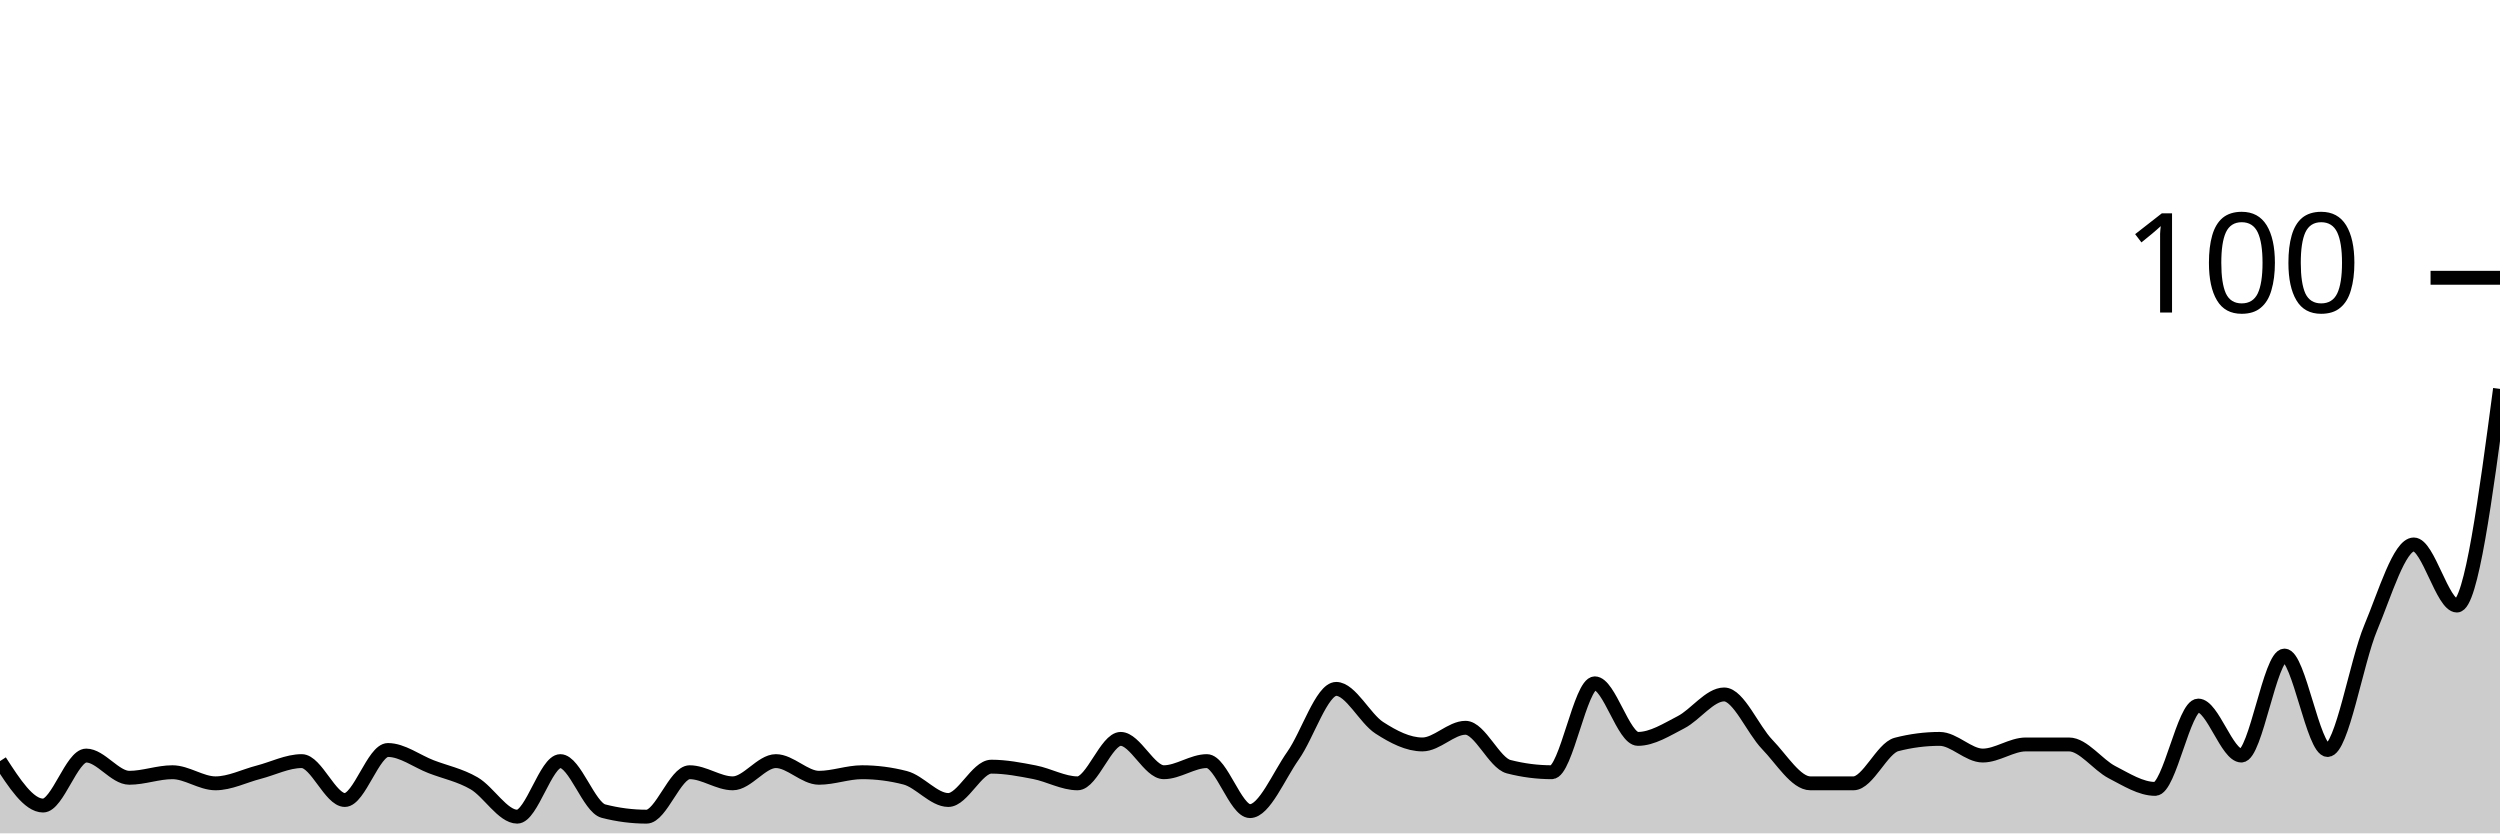
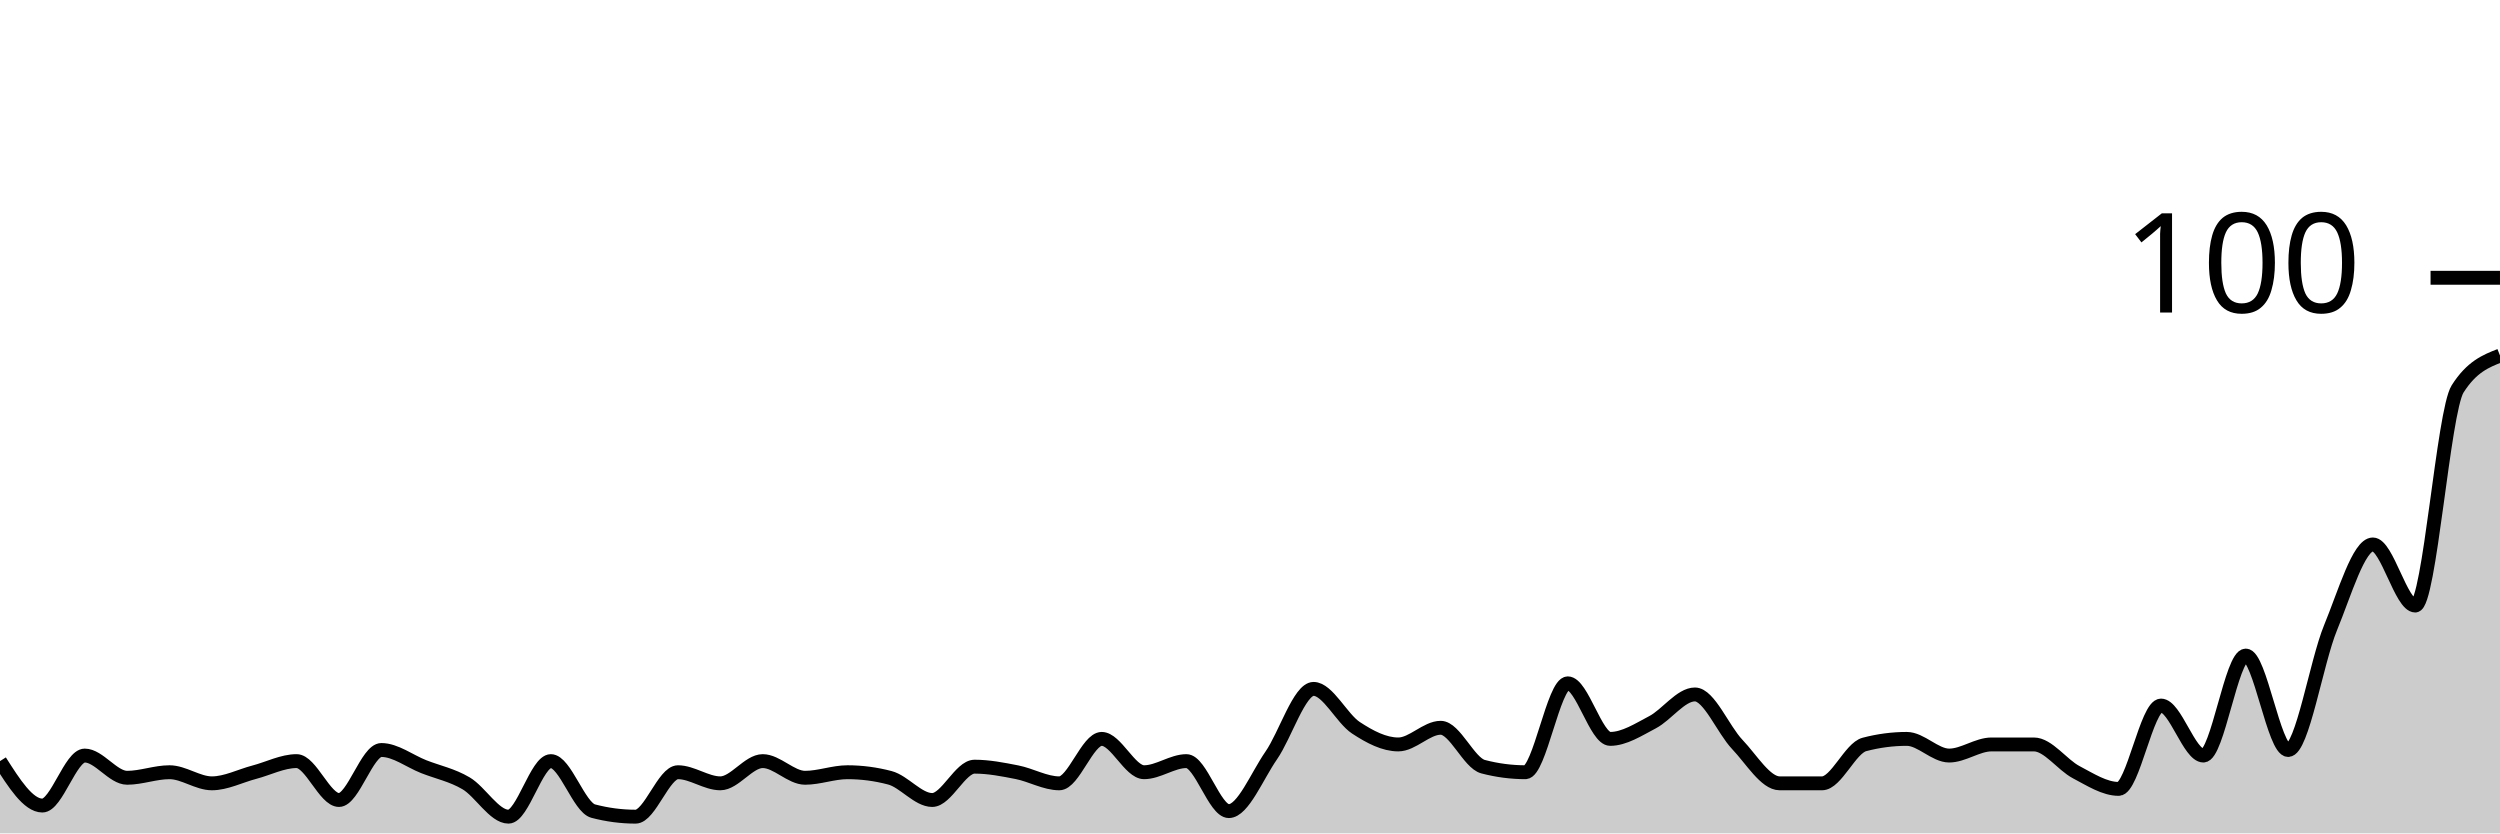
<svg xmlns="http://www.w3.org/2000/svg" viewBox="0 0 180 60">
  <g transform="translate(0,20)">
-     <path class="area" fill="rgba(0, 0, 0, 0.2)" d="M0,34.8C1.034,36.4,2.069,38,3.103,38C4.138,38,5.172,34.4,6.207,34.4C7.241,34.4,8.276,36,9.31,36C10.345,36,11.379,35.6,12.414,35.6C13.448,35.6,14.483,36.4,15.517,36.4C16.552,36.4,17.586,35.867,18.621,35.6C19.655,35.333,20.69,34.8,21.724,34.8C22.759,34.8,23.793,37.6,24.828,37.6C25.862,37.6,26.897,34,27.931,34C28.966,34,30,34.8,31.034,35.2C32.069,35.6,33.103,35.8,34.138,36.4C35.172,37,36.207,38.8,37.241,38.8C38.276,38.8,39.31,34.8,40.345,34.8C41.379,34.8,42.414,38.133,43.448,38.4C44.483,38.667,45.517,38.8,46.552,38.8C47.586,38.8,48.621,35.6,49.655,35.6C50.69,35.6,51.724,36.4,52.759,36.4C53.793,36.4,54.828,34.8,55.862,34.8C56.897,34.8,57.931,36,58.966,36C60,36,61.034,35.6,62.069,35.6C63.103,35.6,64.138,35.733,65.172,36C66.207,36.267,67.241,37.6,68.276,37.6C69.31,37.6,70.345,35.2,71.379,35.2C72.414,35.2,73.448,35.4,74.483,35.6C75.517,35.8,76.552,36.4,77.586,36.4C78.621,36.4,79.655,33.2,80.69,33.2C81.724,33.2,82.759,35.6,83.793,35.6C84.828,35.6,85.862,34.8,86.897,34.8C87.931,34.8,88.966,38.4,90,38.4C91.034,38.4,92.069,35.867,93.103,34.4C94.138,32.933,95.172,29.6,96.207,29.6C97.241,29.6,98.276,31.733,99.31,32.4C100.345,33.067,101.379,33.6,102.414,33.6C103.448,33.6,104.483,32.4,105.517,32.4C106.552,32.4,107.586,34.933,108.621,35.2C109.655,35.467,110.69,35.6,111.724,35.6C112.759,35.6,113.793,29.2,114.828,29.2C115.862,29.2,116.897,33.2,117.931,33.2C118.966,33.2,120,32.533,121.034,32C122.069,31.467,123.103,30,124.138,30C125.172,30,126.207,32.533,127.241,33.6C128.276,34.667,129.31,36.4,130.345,36.4C131.379,36.4,132.414,36.4,133.448,36.4C134.483,36.4,135.517,33.867,136.552,33.6C137.586,33.333,138.621,33.2,139.655,33.2C140.69,33.2,141.724,34.4,142.759,34.4C143.793,34.4,144.828,33.6,145.862,33.6C146.897,33.6,147.931,33.6,148.966,33.6C150,33.6,151.034,35.067,152.069,35.6C153.103,36.133,154.138,36.8,155.172,36.8C156.207,36.8,157.241,30.8,158.276,30.8C159.31,30.8,160.345,34.4,161.379,34.4C162.414,34.4,163.448,27.2,164.483,27.2C165.517,27.2,166.552,34,167.586,34C168.621,34,169.655,27.667,170.69,25.2C171.724,22.733,172.759,19.2,173.793,19.2C174.828,19.2,175.862,23.6,176.897,23.6C177.931,23.6,178.966,15.8,180,8L180,40C178.966,40,177.931,40,176.897,40C175.862,40,174.828,40,173.793,40C172.759,40,171.724,40,170.69,40C169.655,40,168.621,40,167.586,40C166.552,40,165.517,40,164.483,40C163.448,40,162.414,40,161.379,40C160.345,40,159.31,40,158.276,40C157.241,40,156.207,40,155.172,40C154.138,40,153.103,40,152.069,40C151.034,40,150,40,148.966,40C147.931,40,146.897,40,145.862,40C144.828,40,143.793,40,142.759,40C141.724,40,140.69,40,139.655,40C138.621,40,137.586,40,136.552,40C135.517,40,134.483,40,133.448,40C132.414,40,131.379,40,130.345,40C129.31,40,128.276,40,127.241,40C126.207,40,125.172,40,124.138,40C123.103,40,122.069,40,121.034,40C120,40,118.966,40,117.931,40C116.897,40,115.862,40,114.828,40C113.793,40,112.759,40,111.724,40C110.69,40,109.655,40,108.621,40C107.586,40,106.552,40,105.517,40C104.483,40,103.448,40,102.414,40C101.379,40,100.345,40,99.31,40C98.276,40,97.241,40,96.207,40C95.172,40,94.138,40,93.103,40C92.069,40,91.034,40,90,40C88.966,40,87.931,40,86.897,40C85.862,40,84.828,40,83.793,40C82.759,40,81.724,40,80.69,40C79.655,40,78.621,40,77.586,40C76.552,40,75.517,40,74.483,40C73.448,40,72.414,40,71.379,40C70.345,40,69.31,40,68.276,40C67.241,40,66.207,40,65.172,40C64.138,40,63.103,40,62.069,40C61.034,40,60,40,58.966,40C57.931,40,56.897,40,55.862,40C54.828,40,53.793,40,52.759,40C51.724,40,50.69,40,49.655,40C48.621,40,47.586,40,46.552,40C45.517,40,44.483,40,43.448,40C42.414,40,41.379,40,40.345,40C39.31,40,38.276,40,37.241,40C36.207,40,35.172,40,34.138,40C33.103,40,32.069,40,31.034,40C30,40,28.966,40,27.931,40C26.897,40,25.862,40,24.828,40C23.793,40,22.759,40,21.724,40C20.69,40,19.655,40,18.621,40C17.586,40,16.552,40,15.517,40C14.483,40,13.448,40,12.414,40C11.379,40,10.345,40,9.31,40C8.276,40,7.241,40,6.207,40C5.172,40,4.138,40,3.103,40C2.069,40,1.034,40,0,40Z" />
-     <path class="line" stroke="black" fill="none" d="M0,34.8C1.034,36.4,2.069,38,3.103,38C4.138,38,5.172,34.4,6.207,34.4C7.241,34.4,8.276,36,9.31,36C10.345,36,11.379,35.6,12.414,35.6C13.448,35.6,14.483,36.4,15.517,36.4C16.552,36.4,17.586,35.867,18.621,35.6C19.655,35.333,20.69,34.8,21.724,34.8C22.759,34.8,23.793,37.6,24.828,37.6C25.862,37.6,26.897,34,27.931,34C28.966,34,30,34.8,31.034,35.2C32.069,35.6,33.103,35.8,34.138,36.4C35.172,37,36.207,38.8,37.241,38.8C38.276,38.8,39.31,34.8,40.345,34.8C41.379,34.8,42.414,38.133,43.448,38.4C44.483,38.667,45.517,38.8,46.552,38.8C47.586,38.8,48.621,35.6,49.655,35.6C50.69,35.6,51.724,36.4,52.759,36.4C53.793,36.4,54.828,34.8,55.862,34.8C56.897,34.8,57.931,36,58.966,36C60,36,61.034,35.6,62.069,35.6C63.103,35.6,64.138,35.733,65.172,36C66.207,36.267,67.241,37.6,68.276,37.6C69.31,37.6,70.345,35.2,71.379,35.2C72.414,35.2,73.448,35.4,74.483,35.6C75.517,35.8,76.552,36.4,77.586,36.4C78.621,36.4,79.655,33.2,80.69,33.2C81.724,33.2,82.759,35.6,83.793,35.6C84.828,35.6,85.862,34.8,86.897,34.8C87.931,34.8,88.966,38.4,90,38.4C91.034,38.4,92.069,35.867,93.103,34.4C94.138,32.933,95.172,29.6,96.207,29.6C97.241,29.6,98.276,31.733,99.31,32.4C100.345,33.067,101.379,33.6,102.414,33.6C103.448,33.6,104.483,32.4,105.517,32.4C106.552,32.4,107.586,34.933,108.621,35.2C109.655,35.467,110.69,35.6,111.724,35.6C112.759,35.6,113.793,29.2,114.828,29.2C115.862,29.2,116.897,33.2,117.931,33.2C118.966,33.2,120,32.533,121.034,32C122.069,31.467,123.103,30,124.138,30C125.172,30,126.207,32.533,127.241,33.6C128.276,34.667,129.31,36.4,130.345,36.4C131.379,36.4,132.414,36.4,133.448,36.4C134.483,36.4,135.517,33.867,136.552,33.6C137.586,33.333,138.621,33.2,139.655,33.2C140.69,33.2,141.724,34.4,142.759,34.4C143.793,34.4,144.828,33.6,145.862,33.6C146.897,33.6,147.931,33.6,148.966,33.6C150,33.6,151.034,35.067,152.069,35.6C153.103,36.133,154.138,36.8,155.172,36.8C156.207,36.8,157.241,30.8,158.276,30.8C159.31,30.8,160.345,34.4,161.379,34.4C162.414,34.4,163.448,27.2,164.483,27.2C165.517,27.2,166.552,34,167.586,34C168.621,34,169.655,27.667,170.69,25.2C171.724,22.733,172.759,19.2,173.793,19.2C174.828,19.2,175.862,23.6,176.897,23.6C177.931,23.6,178.966,15.8,180,8" />
+     <path class="area" fill="rgba(0, 0, 0, 0.2)" d="M0,34.8C1.017,36.4,2.034,38,3.051,38C4.068,38,5.085,34.4,6.102,34.4C7.119,34.4,8.136,36,9.153,36C10.169,36,11.186,35.6,12.203,35.6C13.22,35.6,14.237,36.4,15.254,36.4C16.271,36.4,17.288,35.867,18.305,35.6C19.322,35.333,20.339,34.8,21.356,34.8C22.373,34.8,23.39,37.6,24.407,37.6C25.424,37.6,26.441,34,27.458,34C28.475,34,29.492,34.8,30.508,35.2C31.525,35.6,32.542,35.8,33.559,36.4C34.576,37,35.593,38.8,36.61,38.8C37.627,38.8,38.644,34.8,39.661,34.8C40.678,34.8,41.695,38.133,42.712,38.4C43.729,38.667,44.746,38.8,45.763,38.8C46.78,38.8,47.797,35.6,48.814,35.6C49.831,35.6,50.847,36.4,51.864,36.4C52.881,36.4,53.898,34.8,54.915,34.8C55.932,34.8,56.949,36,57.966,36C58.983,36,60,35.6,61.017,35.6C62.034,35.6,63.051,35.733,64.068,36C65.085,36.267,66.102,37.6,67.119,37.6C68.136,37.6,69.153,35.2,70.169,35.2C71.186,35.2,72.203,35.4,73.22,35.6C74.237,35.8,75.254,36.4,76.271,36.4C77.288,36.4,78.305,33.2,79.322,33.2C80.339,33.2,81.356,35.6,82.373,35.6C83.39,35.6,84.407,34.8,85.424,34.8C86.441,34.8,87.458,38.4,88.475,38.4C89.492,38.4,90.508,35.867,91.525,34.4C92.542,32.933,93.559,29.6,94.576,29.6C95.593,29.6,96.61,31.733,97.627,32.4C98.644,33.067,99.661,33.6,100.678,33.6C101.695,33.6,102.712,32.4,103.729,32.4C104.746,32.4,105.763,34.933,106.78,35.2C107.797,35.467,108.814,35.6,109.831,35.6C110.847,35.6,111.864,29.2,112.881,29.2C113.898,29.2,114.915,33.2,115.932,33.2C116.949,33.2,117.966,32.533,118.983,32C120,31.467,121.017,30,122.034,30C123.051,30,124.068,32.533,125.085,33.6C126.102,34.667,127.119,36.4,128.136,36.4C129.153,36.4,130.169,36.4,131.186,36.4C132.203,36.4,133.22,33.867,134.237,33.6C135.254,33.333,136.271,33.2,137.288,33.2C138.305,33.2,139.322,34.4,140.339,34.4C141.356,34.4,142.373,33.6,143.39,33.6C144.407,33.6,145.424,33.6,146.441,33.6C147.458,33.6,148.475,35.067,149.492,35.6C150.508,36.133,151.525,36.8,152.542,36.8C153.559,36.8,154.576,30.8,155.593,30.8C156.61,30.8,157.627,34.4,158.644,34.4C159.661,34.4,160.678,27.2,161.695,27.2C162.712,27.2,163.729,34,164.746,34C165.763,34,166.78,27.667,167.797,25.2C168.814,22.733,169.831,19.2,170.847,19.2C171.864,19.2,172.881,23.6,173.898,23.6C174.915,23.6,175.932,9.6,176.949,8C177.966,6.4,178.983,6,180,5.6L180,40C178.983,40,177.966,40,176.949,40C175.932,40,174.915,40,173.898,40C172.881,40,171.864,40,170.847,40C169.831,40,168.814,40,167.797,40C166.78,40,165.763,40,164.746,40C163.729,40,162.712,40,161.695,40C160.678,40,159.661,40,158.644,40C157.627,40,156.61,40,155.593,40C154.576,40,153.559,40,152.542,40C151.525,40,150.508,40,149.492,40C148.475,40,147.458,40,146.441,40C145.424,40,144.407,40,143.39,40C142.373,40,141.356,40,140.339,40C139.322,40,138.305,40,137.288,40C136.271,40,135.254,40,134.237,40C133.22,40,132.203,40,131.186,40C130.169,40,129.153,40,128.136,40C127.119,40,126.102,40,125.085,40C124.068,40,123.051,40,122.034,40C121.017,40,120,40,118.983,40C117.966,40,116.949,40,115.932,40C114.915,40,113.898,40,112.881,40C111.864,40,110.847,40,109.831,40C108.814,40,107.797,40,106.78,40C105.763,40,104.746,40,103.729,40C102.712,40,101.695,40,100.678,40C99.661,40,98.644,40,97.627,40C96.61,40,95.593,40,94.576,40C93.559,40,92.542,40,91.525,40C90.508,40,89.492,40,88.475,40C87.458,40,86.441,40,85.424,40C84.407,40,83.39,40,82.373,40C81.356,40,80.339,40,79.322,40C78.305,40,77.288,40,76.271,40C75.254,40,74.237,40,73.22,40C72.203,40,71.186,40,70.169,40C69.153,40,68.136,40,67.119,40C66.102,40,65.085,40,64.068,40C63.051,40,62.034,40,61.017,40C60,40,58.983,40,57.966,40C56.949,40,55.932,40,54.915,40C53.898,40,52.881,40,51.864,40C50.847,40,49.831,40,48.814,40C47.797,40,46.78,40,45.763,40C44.746,40,43.729,40,42.712,40C41.695,40,40.678,40,39.661,40C38.644,40,37.627,40,36.61,40C35.593,40,34.576,40,33.559,40C32.542,40,31.525,40,30.508,40C29.492,40,28.475,40,27.458,40C26.441,40,25.424,40,24.407,40C23.39,40,22.373,40,21.356,40C20.339,40,19.322,40,18.305,40C17.288,40,16.271,40,15.254,40C14.237,40,13.22,40,12.203,40C11.186,40,10.169,40,9.153,40C8.136,40,7.119,40,6.102,40C5.085,40,4.068,40,3.051,40C2.034,40,1.017,40,0,40Z" />
+     <path class="line" stroke="black" fill="none" d="M0,34.8C1.017,36.4,2.034,38,3.051,38C4.068,38,5.085,34.4,6.102,34.4C7.119,34.4,8.136,36,9.153,36C10.169,36,11.186,35.6,12.203,35.6C13.22,35.6,14.237,36.4,15.254,36.4C16.271,36.4,17.288,35.867,18.305,35.6C19.322,35.333,20.339,34.8,21.356,34.8C22.373,34.8,23.39,37.6,24.407,37.6C25.424,37.6,26.441,34,27.458,34C28.475,34,29.492,34.8,30.508,35.2C31.525,35.6,32.542,35.8,33.559,36.4C34.576,37,35.593,38.8,36.61,38.8C37.627,38.8,38.644,34.8,39.661,34.8C40.678,34.8,41.695,38.133,42.712,38.4C43.729,38.667,44.746,38.8,45.763,38.8C46.78,38.8,47.797,35.6,48.814,35.6C49.831,35.6,50.847,36.4,51.864,36.4C52.881,36.4,53.898,34.8,54.915,34.8C55.932,34.8,56.949,36,57.966,36C58.983,36,60,35.6,61.017,35.6C62.034,35.6,63.051,35.733,64.068,36C65.085,36.267,66.102,37.6,67.119,37.6C68.136,37.6,69.153,35.2,70.169,35.2C71.186,35.2,72.203,35.4,73.22,35.6C74.237,35.8,75.254,36.4,76.271,36.4C77.288,36.4,78.305,33.2,79.322,33.2C80.339,33.2,81.356,35.6,82.373,35.6C83.39,35.6,84.407,34.8,85.424,34.8C86.441,34.8,87.458,38.4,88.475,38.4C89.492,38.4,90.508,35.867,91.525,34.4C92.542,32.933,93.559,29.6,94.576,29.6C95.593,29.6,96.61,31.733,97.627,32.4C98.644,33.067,99.661,33.6,100.678,33.6C101.695,33.6,102.712,32.4,103.729,32.4C104.746,32.4,105.763,34.933,106.78,35.2C107.797,35.467,108.814,35.6,109.831,35.6C110.847,35.6,111.864,29.2,112.881,29.2C113.898,29.2,114.915,33.2,115.932,33.2C116.949,33.2,117.966,32.533,118.983,32C120,31.467,121.017,30,122.034,30C123.051,30,124.068,32.533,125.085,33.6C126.102,34.667,127.119,36.4,128.136,36.4C129.153,36.4,130.169,36.4,131.186,36.4C132.203,36.4,133.22,33.867,134.237,33.6C135.254,33.333,136.271,33.2,137.288,33.2C138.305,33.2,139.322,34.4,140.339,34.4C141.356,34.4,142.373,33.6,143.39,33.6C144.407,33.6,145.424,33.6,146.441,33.6C147.458,33.6,148.475,35.067,149.492,35.6C150.508,36.133,151.525,36.8,152.542,36.8C153.559,36.8,154.576,30.8,155.593,30.8C156.61,30.8,157.627,34.4,158.644,34.4C159.661,34.4,160.678,27.2,161.695,27.2C162.712,27.2,163.729,34,164.746,34C165.763,34,166.78,27.667,167.797,25.2C168.814,22.733,169.831,19.2,170.847,19.2C171.864,19.2,172.881,23.6,173.898,23.6C174.915,23.6,175.932,9.6,176.949,8C177.966,6.4,178.983,6,180,5.6" />
    <path class="axis-ceiling" stroke-width="1" stroke="black" fill="none" d="M175,0L180,0" />
    <text class="axis-ceiling-label" font-family="sans-serif" text-anchor="end" font-size="10px" x="170" y="2.5">100</text>
  </g>
</svg>
